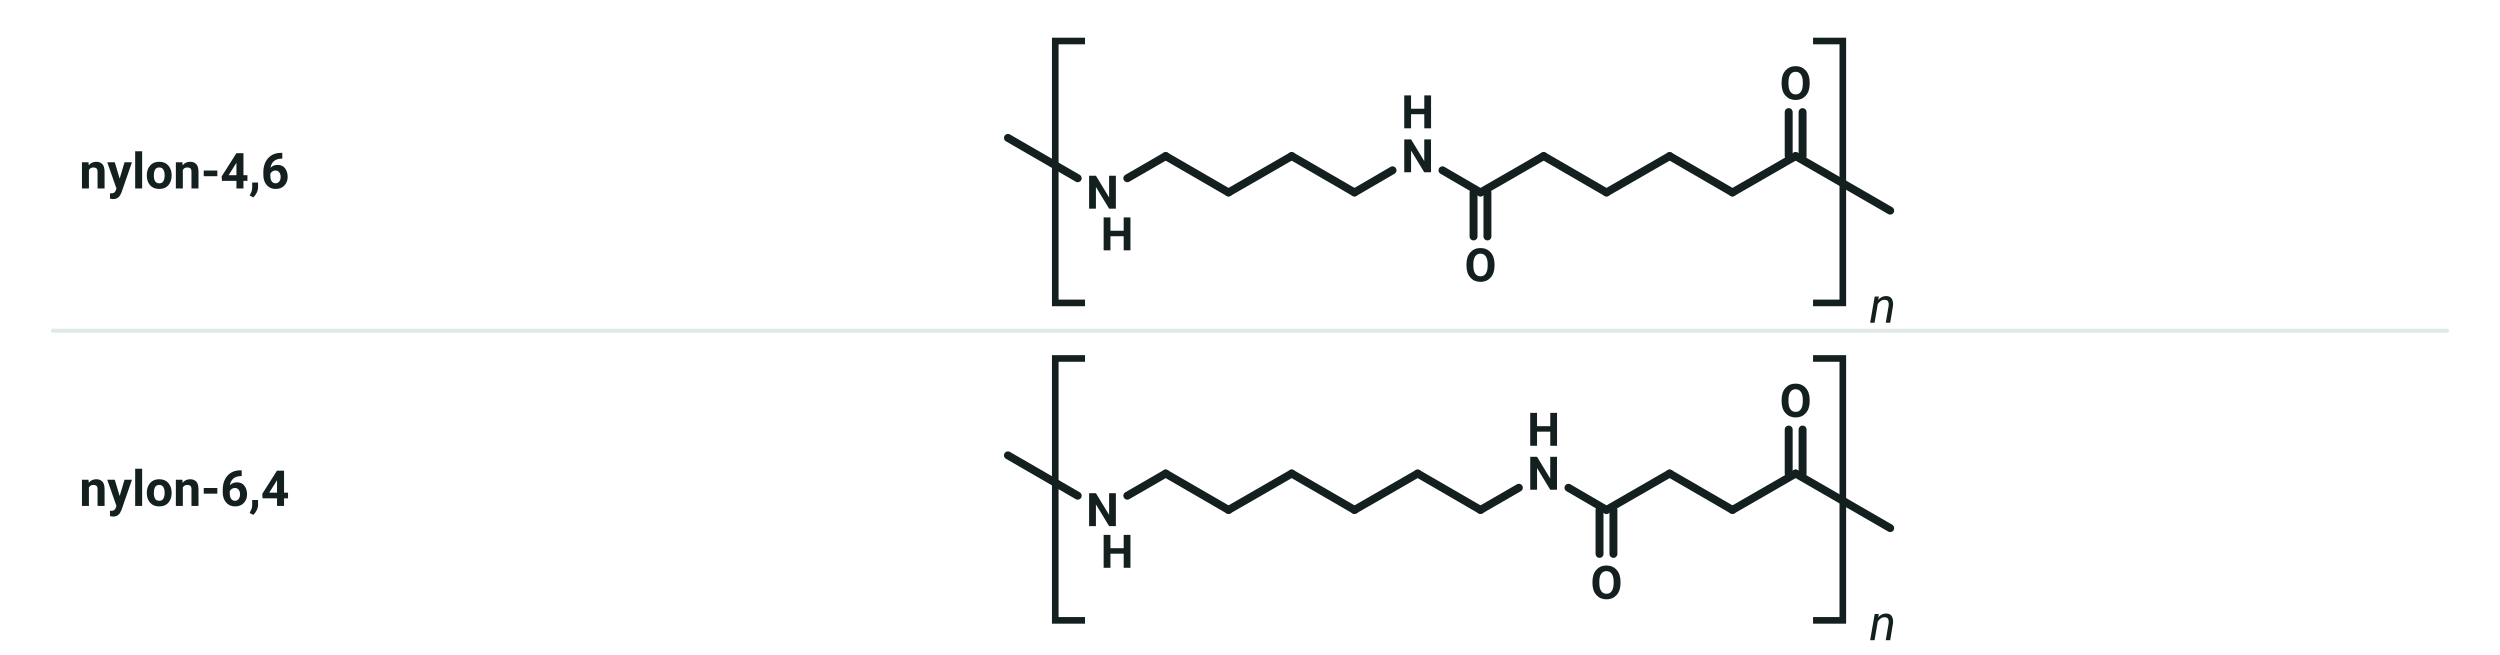
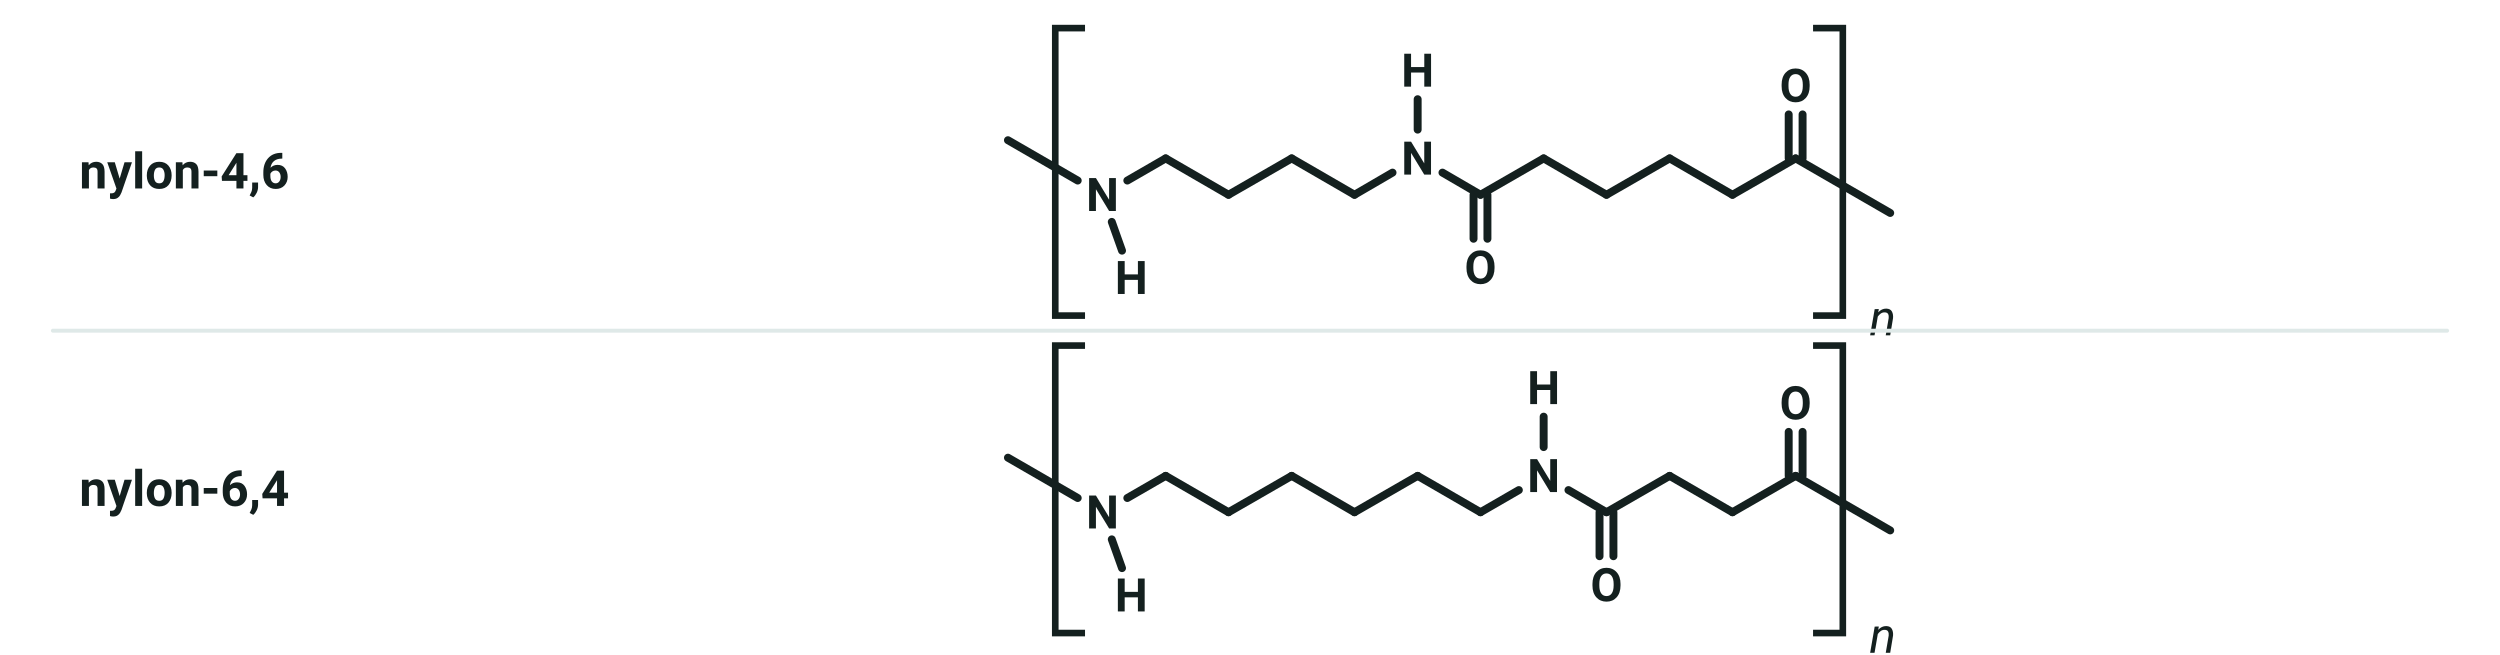
<svg xmlns="http://www.w3.org/2000/svg" viewBox="0 0 756 198" width="756" height="198" font-family="'Segoe UI', Roboto, 'Helvetica Neue', Arial, sans-serif" role="img" aria-label="Enhederne i nylon-4,6 og nylon-6,4 tegnet som zigzagformler i kantede parenteser. I nylon-4,6 sidder der fire carbonatomer mellem de to NH-grupper, og i nylon-6,4 sidder der seks">
-   <g transform="translate(333.4 58.2)">
+   <g transform="translate(333.4 58.9)">
    <line x1="7.5" y1="-4.3" x2="19.1" y2="-11.0" stroke="#14201f" stroke-width="2.4" stroke-linecap="round" />
    <line x1="19.1" y1="-11.0" x2="38.1" y2="-0.0" stroke="#14201f" stroke-width="2.4" stroke-linecap="round" />
    <line x1="38.1" y1="-0.0" x2="57.2" y2="-11.0" stroke="#14201f" stroke-width="2.4" stroke-linecap="round" />
    <line x1="57.2" y1="-11.0" x2="76.2" y2="-0.0" stroke="#14201f" stroke-width="2.4" stroke-linecap="round" />
    <line x1="76.2" y1="-0.0" x2="87.7" y2="-6.7" stroke="#14201f" stroke-width="2.4" stroke-linecap="round" />
    <line x1="102.8" y1="-6.7" x2="114.3" y2="-0.0" stroke="#14201f" stroke-width="2.4" stroke-linecap="round" />
    <line x1="116.4" y1="0.0" x2="116.4" y2="13.3" stroke="#14201f" stroke-width="2.4" stroke-linecap="round" />
    <line x1="112.2" y1="0.0" x2="112.2" y2="13.3" stroke="#14201f" stroke-width="2.4" stroke-linecap="round" />
    <line x1="114.3" y1="-0.0" x2="133.4" y2="-11.0" stroke="#14201f" stroke-width="2.4" stroke-linecap="round" />
    <line x1="133.4" y1="-11.0" x2="152.4" y2="-0.0" stroke="#14201f" stroke-width="2.4" stroke-linecap="round" />
    <line x1="152.4" y1="-0.0" x2="171.5" y2="-11.0" stroke="#14201f" stroke-width="2.4" stroke-linecap="round" />
    <line x1="171.5" y1="-11.0" x2="190.5" y2="-0.0" stroke="#14201f" stroke-width="2.4" stroke-linecap="round" />
    <line x1="190.5" y1="-0.0" x2="209.6" y2="-11.0" stroke="#14201f" stroke-width="2.4" stroke-linecap="round" />
    <line x1="207.5" y1="-11.0" x2="207.5" y2="-24.3" stroke="#14201f" stroke-width="2.4" stroke-linecap="round" />
    <line x1="211.7" y1="-11.0" x2="211.7" y2="-24.3" stroke="#14201f" stroke-width="2.4" stroke-linecap="round" />
    <line x1="-7.5" y1="-4.3" x2="-28.6" y2="-16.5" stroke="#14201f" stroke-width="2.4" stroke-linecap="round" />
    <line x1="209.6" y1="-11.0" x2="238.2" y2="5.5" stroke="#14201f" stroke-width="2.4" stroke-linecap="round" />
+     <line x1="2.8" y1="8.2" x2="5.9" y2="16.9" stroke="#14201f" stroke-width="2.4" stroke-linecap="round" />
+     <line x1="95.3" y1="-19.7" x2="95.3" y2="-28.9" stroke="#14201f" stroke-width="2.4" stroke-linecap="round" />
    <text x="0.0" y="4.9" font-size="14" text-anchor="middle" fill="#14201f" font-weight="700">
      <tspan>N</tspan>
    </text>
-     <text x="4.4" y="17.5" font-size="14" text-anchor="middle" fill="#14201f" font-weight="700">
-       <tspan>H</tspan>
-     </text>
    <text x="95.3" y="-6.1" font-size="14" text-anchor="middle" fill="#14201f" font-weight="700">
      <tspan>N</tspan>
-     </text>
-     <text x="95.3" y="-19.4" font-size="14" text-anchor="middle" fill="#14201f" font-weight="700">
-       <tspan>H</tspan>
    </text>
    <text x="114.3" y="26.9" font-size="14" text-anchor="middle" fill="#14201f" font-weight="700">
      <tspan>O</tspan>
    </text>
    <text x="209.6" y="-28.1" font-size="14" text-anchor="middle" fill="#14201f" font-weight="700">
      <tspan>O</tspan>
    </text>
-     <path d="M -5.289,-45.8 H -14.289 V 33.4 H -5.289" fill="none" stroke="#14201f" stroke-width="2" />
-     <path d="M 214.868,-45.8 H 223.868 V 33.4 H 214.868" fill="none" stroke="#14201f" stroke-width="2" />
-     <text x="231.9" y="39.4" font-size="15" text-anchor="start" fill="#14201f" font-style="italic">
+     <text x="8.7" y="30.0" font-size="14" text-anchor="middle" fill="#14201f" font-weight="700">
+       <tspan>H</tspan>
+     </text>
+     <text x="95.3" y="-32.7" font-size="14" text-anchor="middle" fill="#14201f" font-weight="700">
+       <tspan>H</tspan>
+     </text>
+     <path d="M -5.289,-50.4 H -14.289 V 36.535 H -5.289" fill="none" stroke="#14201f" stroke-width="2" />
+     <path d="M 214.868,-50.4 H 223.868 V 36.535 H 214.868" fill="none" stroke="#14201f" stroke-width="2" />
+     <text x="231.9" y="42.5" font-size="15" text-anchor="start" fill="#14201f" font-style="italic">
      <tspan>n</tspan>
    </text>
  </g>
  <text x="24.0" y="57.0" font-size="15" text-anchor="start" fill="#14201f" font-weight="700">
    <tspan>nylon-4,6</tspan>
  </text>
-   <g transform="translate(333.4 154.2)">
+   <g transform="translate(333.4 154.9)">
    <line x1="7.5" y1="-4.3" x2="19.1" y2="-11.0" stroke="#14201f" stroke-width="2.4" stroke-linecap="round" />
    <line x1="19.1" y1="-11.0" x2="38.1" y2="-0.0" stroke="#14201f" stroke-width="2.4" stroke-linecap="round" />
    <line x1="38.1" y1="-0.0" x2="57.2" y2="-11.0" stroke="#14201f" stroke-width="2.4" stroke-linecap="round" />
    <line x1="57.2" y1="-11.0" x2="76.2" y2="-0.0" stroke="#14201f" stroke-width="2.4" stroke-linecap="round" />
    <line x1="76.2" y1="-0.0" x2="95.3" y2="-11.0" stroke="#14201f" stroke-width="2.4" stroke-linecap="round" />
    <line x1="95.3" y1="-11.0" x2="114.3" y2="-0.0" stroke="#14201f" stroke-width="2.4" stroke-linecap="round" />
    <line x1="114.3" y1="-0.0" x2="125.9" y2="-6.7" stroke="#14201f" stroke-width="2.4" stroke-linecap="round" />
    <line x1="140.9" y1="-6.7" x2="152.4" y2="-0.0" stroke="#14201f" stroke-width="2.4" stroke-linecap="round" />
    <line x1="154.5" y1="0.0" x2="154.5" y2="13.3" stroke="#14201f" stroke-width="2.4" stroke-linecap="round" />
    <line x1="150.3" y1="0.0" x2="150.3" y2="13.3" stroke="#14201f" stroke-width="2.4" stroke-linecap="round" />
    <line x1="152.4" y1="-0.0" x2="171.5" y2="-11.0" stroke="#14201f" stroke-width="2.4" stroke-linecap="round" />
    <line x1="171.5" y1="-11.0" x2="190.5" y2="-0.0" stroke="#14201f" stroke-width="2.4" stroke-linecap="round" />
    <line x1="190.5" y1="-0.0" x2="209.6" y2="-11.0" stroke="#14201f" stroke-width="2.4" stroke-linecap="round" />
    <line x1="207.5" y1="-11.0" x2="207.5" y2="-24.3" stroke="#14201f" stroke-width="2.4" stroke-linecap="round" />
    <line x1="211.7" y1="-11.0" x2="211.7" y2="-24.3" stroke="#14201f" stroke-width="2.4" stroke-linecap="round" />
    <line x1="-7.5" y1="-4.3" x2="-28.6" y2="-16.5" stroke="#14201f" stroke-width="2.4" stroke-linecap="round" />
    <line x1="209.6" y1="-11.0" x2="238.2" y2="5.5" stroke="#14201f" stroke-width="2.4" stroke-linecap="round" />
+     <line x1="2.8" y1="8.2" x2="5.9" y2="16.9" stroke="#14201f" stroke-width="2.4" stroke-linecap="round" />
+     <line x1="133.4" y1="-19.7" x2="133.4" y2="-28.9" stroke="#14201f" stroke-width="2.4" stroke-linecap="round" />
    <text x="0.0" y="4.9" font-size="14" text-anchor="middle" fill="#14201f" font-weight="700">
      <tspan>N</tspan>
    </text>
-     <text x="4.4" y="17.5" font-size="14" text-anchor="middle" fill="#14201f" font-weight="700">
-       <tspan>H</tspan>
-     </text>
    <text x="133.4" y="-6.1" font-size="14" text-anchor="middle" fill="#14201f" font-weight="700">
      <tspan>N</tspan>
-     </text>
-     <text x="133.4" y="-19.4" font-size="14" text-anchor="middle" fill="#14201f" font-weight="700">
-       <tspan>H</tspan>
    </text>
    <text x="152.4" y="26.9" font-size="14" text-anchor="middle" fill="#14201f" font-weight="700">
      <tspan>O</tspan>
    </text>
    <text x="209.6" y="-28.1" font-size="14" text-anchor="middle" fill="#14201f" font-weight="700">
      <tspan>O</tspan>
    </text>
-     <path d="M -5.289,-45.8 H -14.289 V 33.4 H -5.289" fill="none" stroke="#14201f" stroke-width="2" />
-     <path d="M 214.868,-45.8 H 223.868 V 33.4 H 214.868" fill="none" stroke="#14201f" stroke-width="2" />
-     <text x="231.9" y="39.4" font-size="15" text-anchor="start" fill="#14201f" font-style="italic">
+     <text x="8.7" y="30.0" font-size="14" text-anchor="middle" fill="#14201f" font-weight="700">
+       <tspan>H</tspan>
+     </text>
+     <text x="133.4" y="-32.7" font-size="14" text-anchor="middle" fill="#14201f" font-weight="700">
+       <tspan>H</tspan>
+     </text>
+     <path d="M -5.289,-50.4 H -14.289 V 36.535 H -5.289" fill="none" stroke="#14201f" stroke-width="2" />
+     <path d="M 214.868,-50.4 H 223.868 V 36.535 H 214.868" fill="none" stroke="#14201f" stroke-width="2" />
+     <text x="231.9" y="42.5" font-size="15" text-anchor="start" fill="#14201f" font-style="italic">
      <tspan>n</tspan>
    </text>
  </g>
  <text x="24.0" y="153.0" font-size="15" text-anchor="start" fill="#14201f" font-weight="700">
    <tspan>nylon-6,4</tspan>
  </text>
  <line x1="16.0" y1="100.0" x2="740.0" y2="100.0" stroke="#dfe9e8" stroke-width="1.2" stroke-linecap="round" />
</svg>
